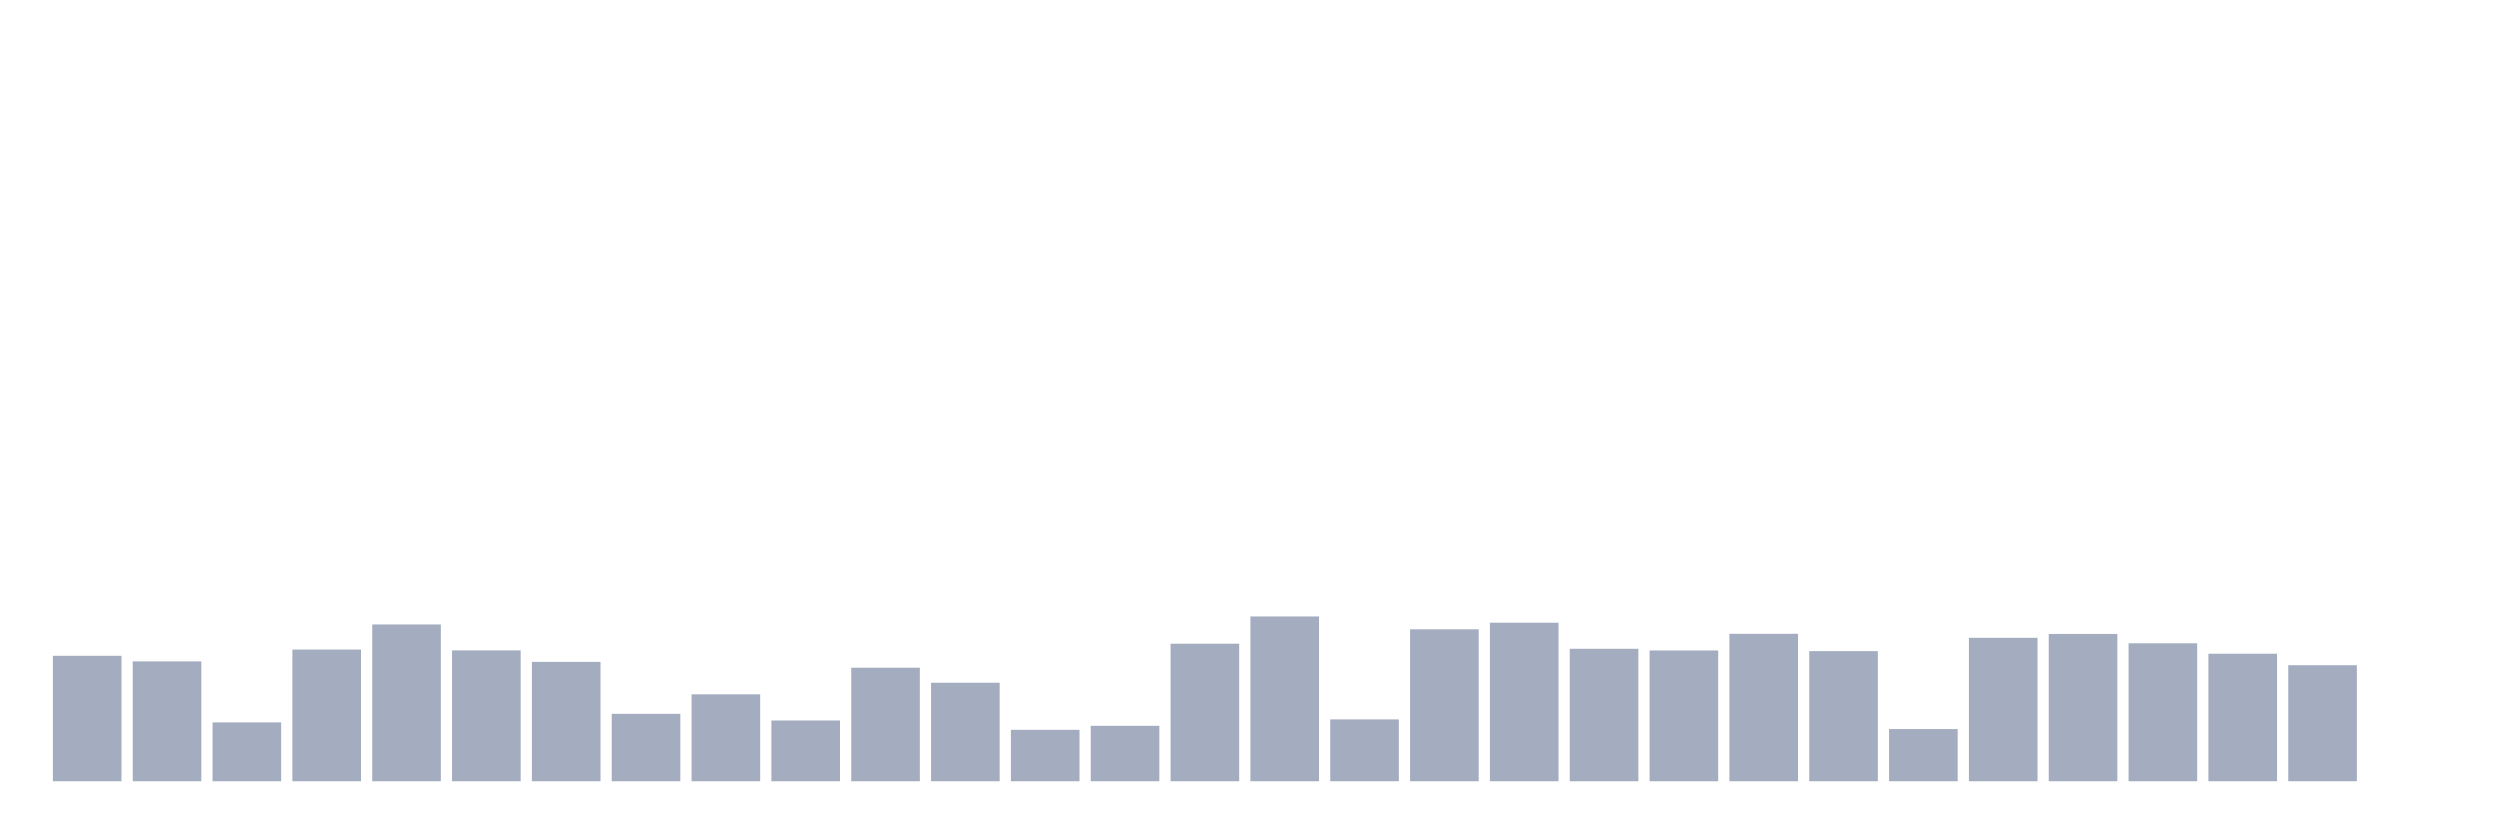
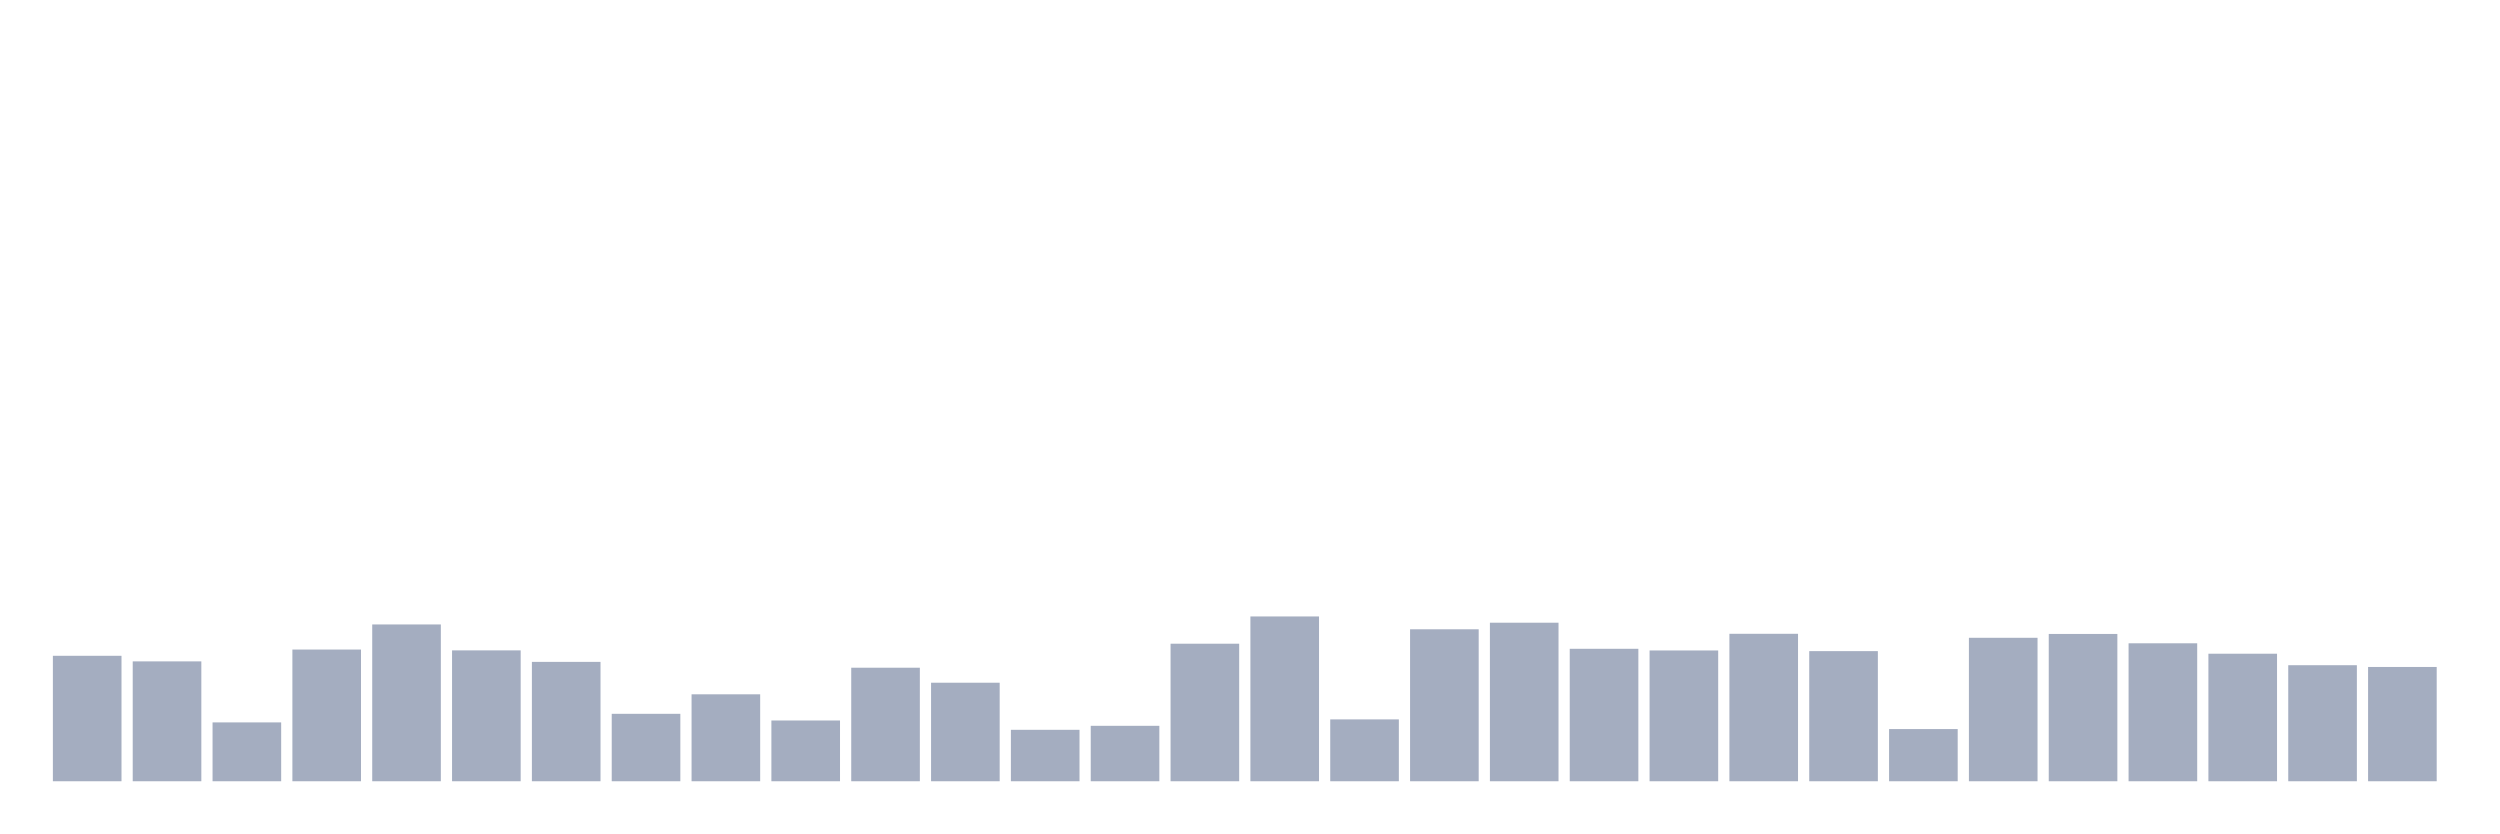
<svg xmlns="http://www.w3.org/2000/svg" viewBox="0 0 480 160">
  <g transform="translate(10,10)">
    <rect class="bar" x="0.153" width="13.175" y="115.913" height="24.087" fill="rgb(164,173,192)" />
    <rect class="bar" x="15.482" width="13.175" y="116.985" height="23.015" fill="rgb(164,173,192)" />
    <rect class="bar" x="30.81" width="13.175" y="128.701" height="11.299" fill="rgb(164,173,192)" />
    <rect class="bar" x="46.138" width="13.175" y="114.713" height="25.287" fill="rgb(164,173,192)" />
    <rect class="bar" x="61.466" width="13.175" y="109.895" height="30.105" fill="rgb(164,173,192)" />
    <rect class="bar" x="76.794" width="13.175" y="114.873" height="25.127" fill="rgb(164,173,192)" />
    <rect class="bar" x="92.123" width="13.175" y="117.081" height="22.919" fill="rgb(164,173,192)" />
    <rect class="bar" x="107.451" width="13.175" y="127.052" height="12.948" fill="rgb(164,173,192)" />
    <rect class="bar" x="122.779" width="13.175" y="123.307" height="16.693" fill="rgb(164,173,192)" />
    <rect class="bar" x="138.107" width="13.175" y="128.333" height="11.667" fill="rgb(164,173,192)" />
    <rect class="bar" x="153.436" width="13.175" y="118.202" height="21.798" fill="rgb(164,173,192)" />
    <rect class="bar" x="168.764" width="13.175" y="121.082" height="18.918" fill="rgb(164,173,192)" />
    <rect class="bar" x="184.092" width="13.175" y="130.125" height="9.875" fill="rgb(164,173,192)" />
    <rect class="bar" x="199.42" width="13.175" y="129.357" height="10.643" fill="rgb(164,173,192)" />
    <rect class="bar" x="214.748" width="13.175" y="113.592" height="26.408" fill="rgb(164,173,192)" />
    <rect class="bar" x="230.077" width="13.175" y="108.359" height="31.641" fill="rgb(164,173,192)" />
    <rect class="bar" x="245.405" width="13.175" y="128.124" height="11.876" fill="rgb(164,173,192)" />
    <rect class="bar" x="260.733" width="13.175" y="110.823" height="29.177" fill="rgb(164,173,192)" />
    <rect class="bar" x="276.061" width="13.175" y="109.559" height="30.441" fill="rgb(164,173,192)" />
    <rect class="bar" x="291.39" width="13.175" y="114.568" height="25.432" fill="rgb(164,173,192)" />
    <rect class="bar" x="306.718" width="13.175" y="114.889" height="25.111" fill="rgb(164,173,192)" />
    <rect class="bar" x="322.046" width="13.175" y="111.688" height="28.312" fill="rgb(164,173,192)" />
    <rect class="bar" x="337.374" width="13.175" y="115.017" height="24.983" fill="rgb(164,173,192)" />
    <rect class="bar" x="352.702" width="13.175" y="129.981" height="10.019" fill="rgb(164,173,192)" />
    <rect class="bar" x="368.031" width="13.175" y="112.456" height="27.544" fill="rgb(164,173,192)" />
    <rect class="bar" x="383.359" width="13.175" y="111.72" height="28.28" fill="rgb(164,173,192)" />
    <rect class="bar" x="398.687" width="13.175" y="113.512" height="26.488" fill="rgb(164,173,192)" />
    <rect class="bar" x="414.015" width="13.175" y="115.513" height="24.487" fill="rgb(164,173,192)" />
    <rect class="bar" x="429.344" width="13.175" y="117.721" height="22.279" fill="rgb(164,173,192)" />
-     <rect class="bar" x="444.672" width="13.175" y="140" height="0" fill="rgb(164,173,192)" />
+     <rect class="bar" x="444.672" width="13.175" y="118.058" height="21.942" fill="rgb(164,173,192)" />
  </g>
</svg>
